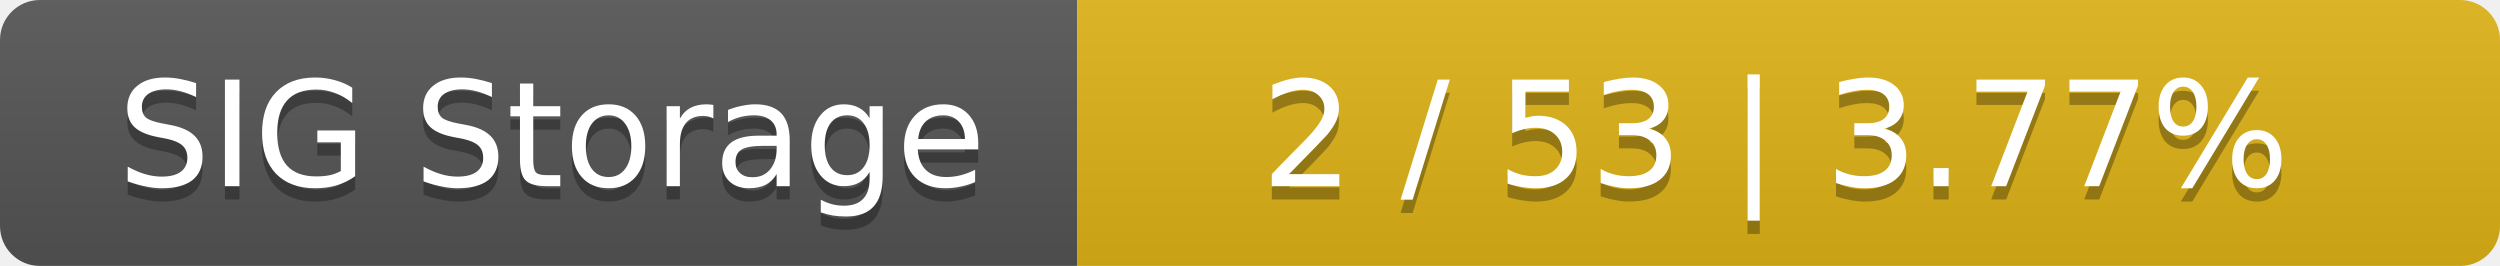
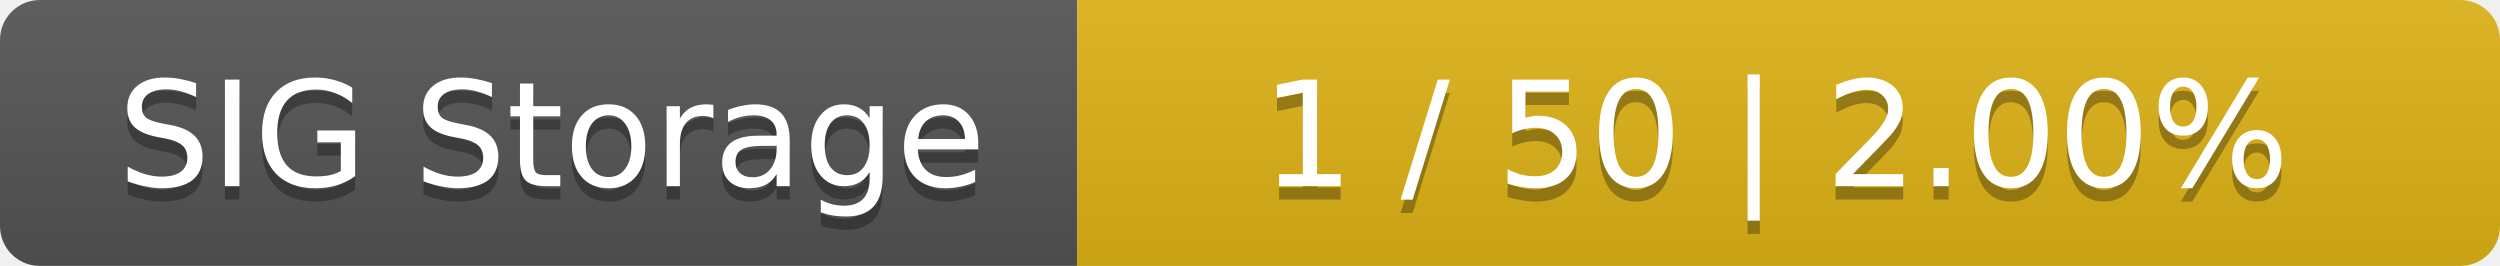
<svg xmlns="http://www.w3.org/2000/svg" width="188" height="20">
  <linearGradient id="smooth" x2="0" y2="100%">
    <stop offset="0" stop-color="#bbb" stop-opacity=".1" />
    <stop offset="1" stop-opacity=".1" />
  </linearGradient>
  <mask id="round">
    <rect width="188" height="20" rx="3" fill="#fff" />
  </mask>
  <g mask="url(#round)">
    <rect width="81" height="20" fill="#555" />
    <rect x="81" width="107" height="20" fill="#dfb317" />
    <rect width="188" height="20" fill="url(#smooth)" />
  </g>
  <g fill="#fff" text-anchor="middle" font-family="DejaVu Sans,Verdana,Geneva,sans-serif" font-size="11">
    <text x="41.5" y="15" fill="#010101" fill-opacity=".3">SIG Storage</text>
    <text x="41.5" y="14">SIG Storage</text>
-     <text x="133.5" y="15" fill="#010101" fill-opacity=".3">2 / 53    |    3.77%</text>
-     <text x="133.5" y="14">2 / 53    |    3.77%</text>
+     <text x="133.5" y="15" fill="#010101" fill-opacity=".3">1 / 50    |    2.00%</text>
+     <text x="133.5" y="14">1 / 50    |    2.00%</text>
  </g>
</svg>
